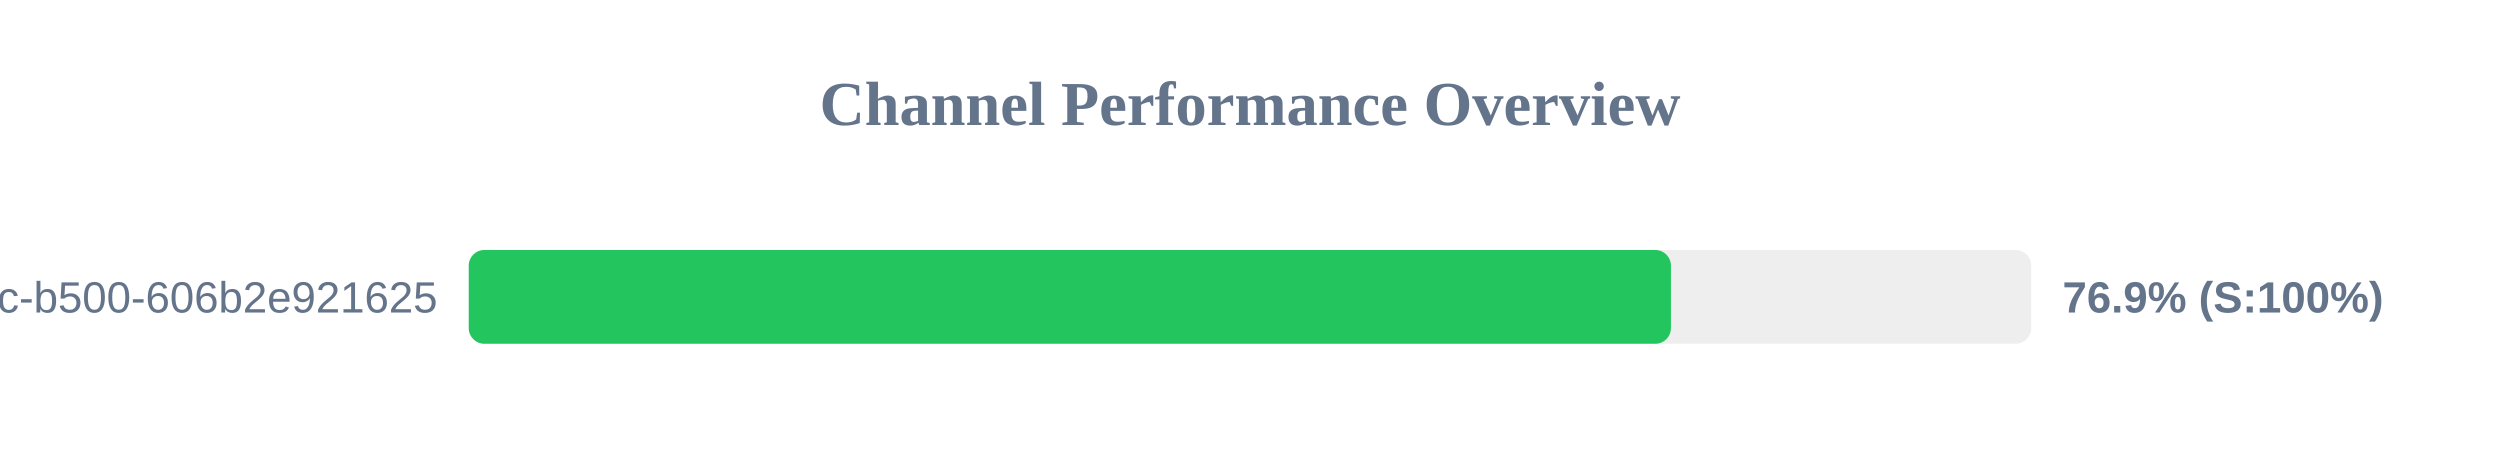
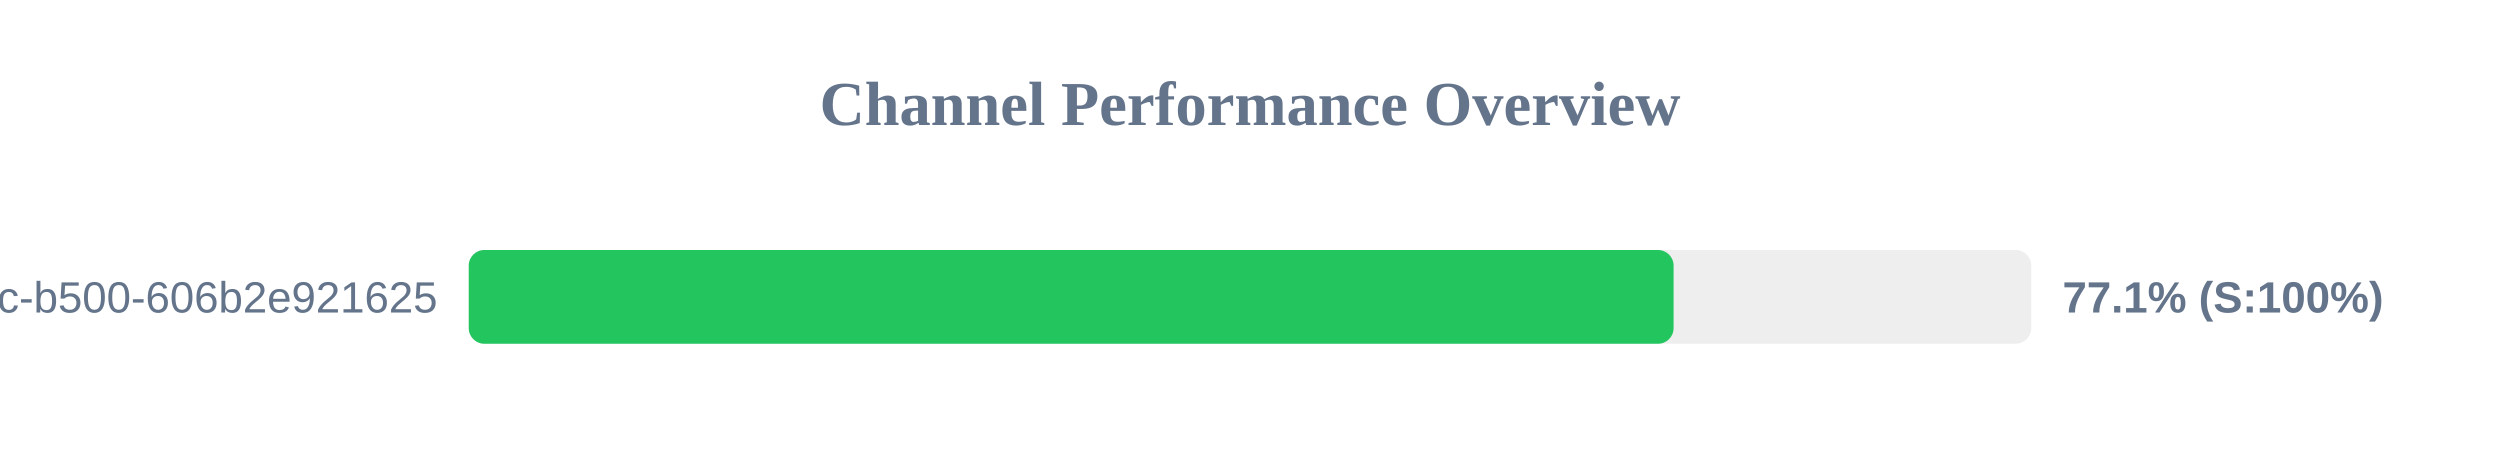
<svg xmlns="http://www.w3.org/2000/svg" width="800" height="150" version="1.1">
  <style>
        .row { font: 14px Arial; fill: #64748b; }
        .score { font: bold 14px Arial; fill: #64748b; }
    </style>
  <text x="400" y="40" text-anchor="middle" font-size="20px" font-weight="bold" fill="#64748b">Channel Performance Overview</text>
  <rect x="150" y="80" width="500" height="30" fill="#eee" rx="5" />
-   <rect x="150" y="80" width="384.7" height="30" fill="#22c55e" rx="5" />
+   <rect x="150" y="80" width="385.55" height="30" fill="#22c55e" rx="5" />
  <text x="140" y="100" text-anchor="end" class="row">?uuid=f901861b-6491-450c-b500-606b2e921625</text>
-   <text x="660" y="100" text-anchor="start" class="score">76.9% (S:100%)</text>
+   <text x="660" y="100" text-anchor="start" class="score">77.1% (S:100%)</text>
</svg>
